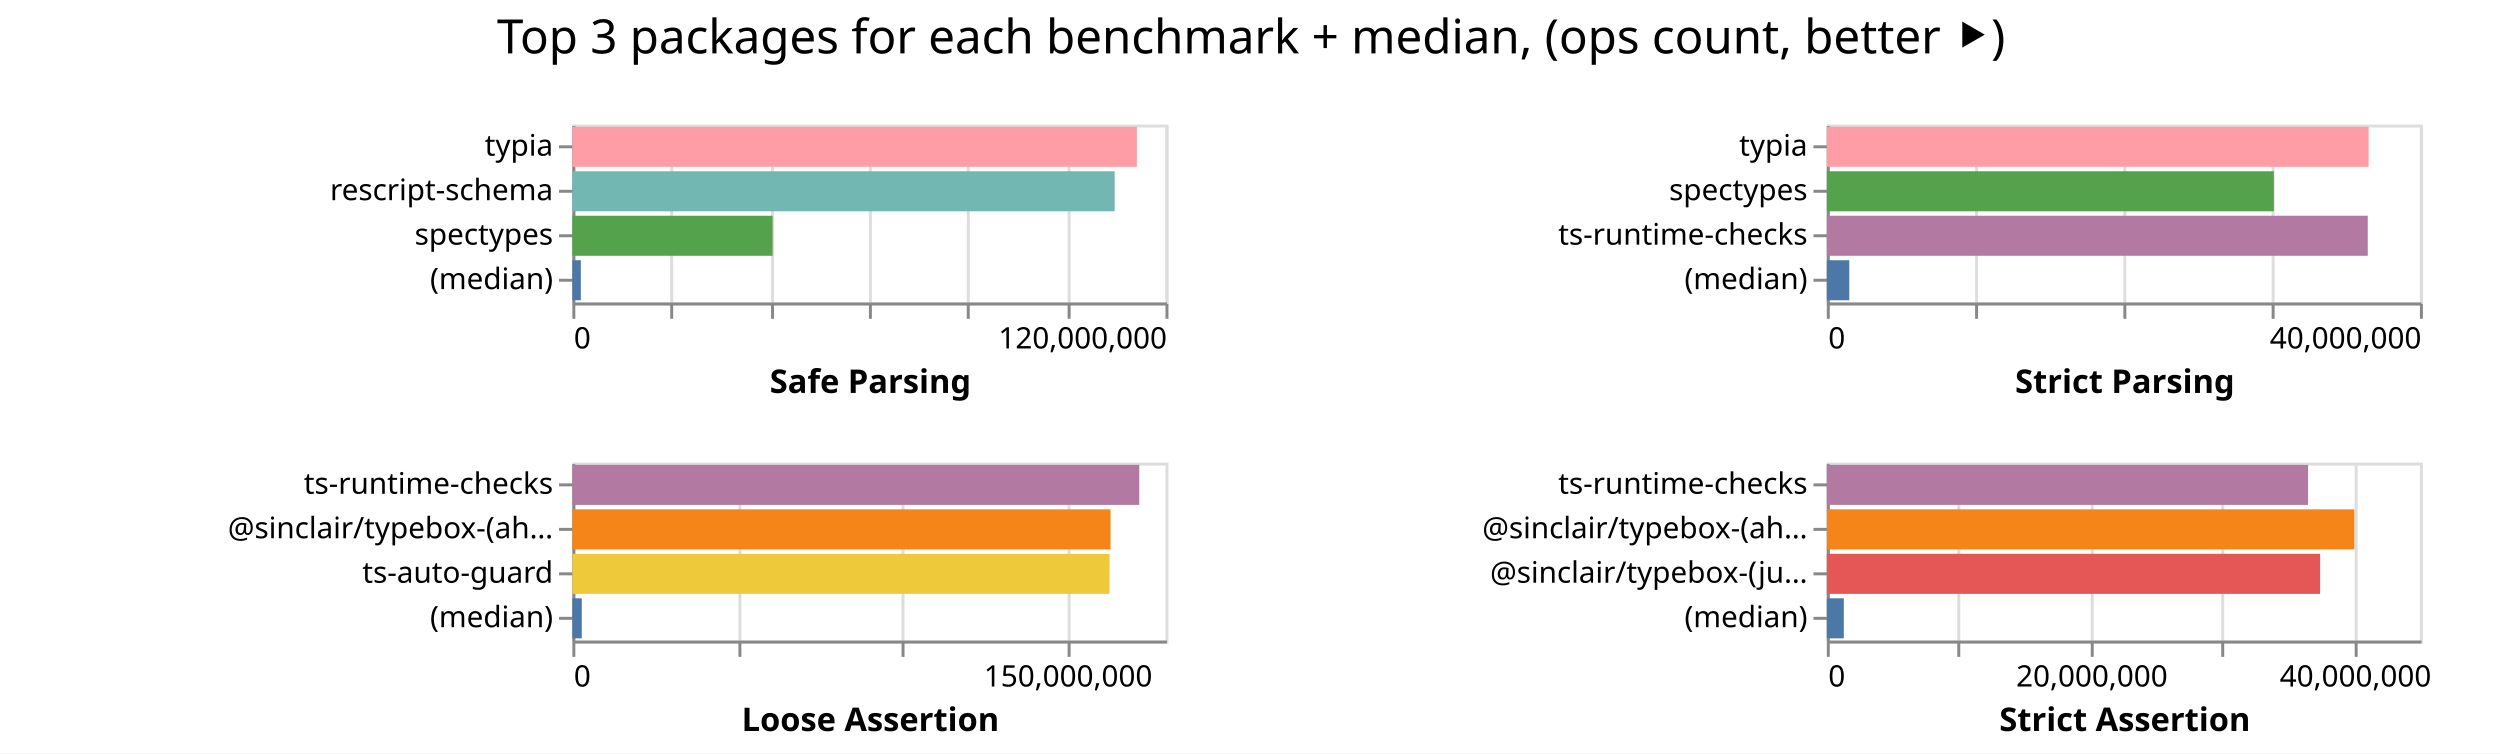
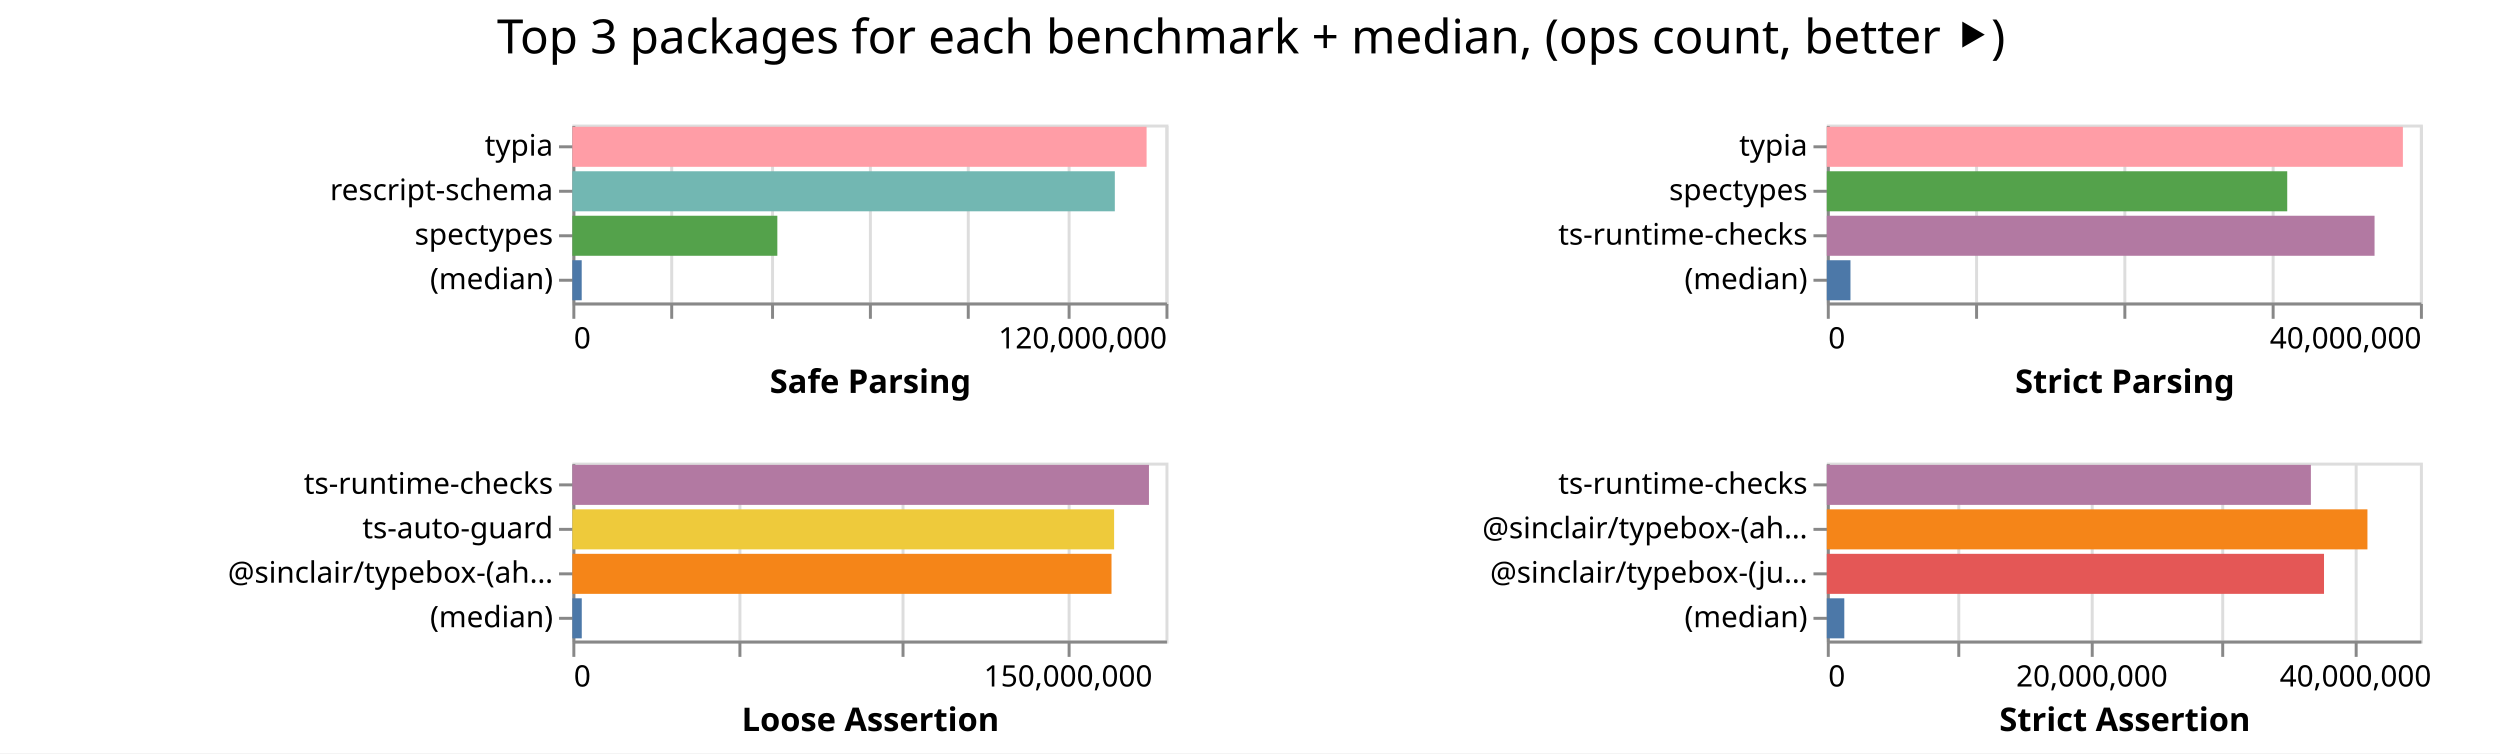
<svg xmlns="http://www.w3.org/2000/svg" width="843" height="254" class="marks">
  <path fill="#fff" d="M0 0h843v254H0z" />
  <g fill="none" stroke-miterlimit="10" aria-roledescription="group mark container" class="mark-group role-frame root">
    <path d="M193 42" aria-hidden="true" class="background" />
    <g aria-roledescription="group mark container" class="mark-group role-scope child__Safe_Parsing_group">
      <path stroke="#ddd" d="M193.5 42.5h200v60h-200Z" aria-hidden="true" class="background" />
      <g aria-hidden="true" class="mark-group role-axis">
        <path d="M193.5 102.5" aria-hidden="true" class="background" pointer-events="none" />
        <g stroke="#ddd" class="mark-rule role-axis-grid" pointer-events="none">
          <path d="M193.5 102.5v-60M226.5 102.5v-60M260.5 102.5v-60M293.5 102.5v-60M326.5 102.5v-60M360.5 102.5v-60M393.5 102.5v-60" />
        </g>
      </g>
      <g aria-label="X-axis titled 'Safe Parsing' for a linear scale with values from 0 to 120,000,000" aria-roledescription="axis" class="mark-group role-axis" pointer-events="none">
        <path d="M193.5 102.5" aria-hidden="true" class="background" />
        <g stroke="#888" class="mark-rule role-axis-tick">
          <path d="M193.5 102.5v5M226.5 102.5v5M260.5 102.5v5M293.5 102.5v5M326.5 102.5v5M360.5 102.5v5M393.5 102.5v5" />
        </g>
        <g fill="#000" class="mark-text role-axis-label" font-family="sans-serif" font-size="10">
          <text transform="translate(193.5 117.5)">0</text>
          <text text-anchor="end" transform="translate(393.5 117.5)">120,000,000</text>
        </g>
        <path stroke="#888" d="M193.5 102.5h200" class="mark-rule role-axis-domain" />
        <text fill="#000" class="mark-text role-axis-title" font-family="sans-serif" font-size="11" font-weight="bold" text-anchor="middle" transform="translate(293.5 132.5)">Safe Parsing</text>
      </g>
      <g aria-label="Y-axis for a discrete scale with 4 values: typia, rescript-schema, spectypes, (median)" aria-roledescription="axis" class="mark-group role-axis" pointer-events="none">
        <path d="M193.5 42.5" aria-hidden="true" class="background" />
        <g stroke="#888" class="mark-rule role-axis-tick">
          <path d="M193.5 49.5h-5M193.5 64.5h-5M193.5 79.5h-5M193.5 94.5h-5" />
        </g>
        <g fill="#000" class="mark-text role-axis-label" font-family="sans-serif" font-size="10" text-anchor="end">
          <text transform="translate(186.5 52.5)">typia</text>
          <text transform="translate(186.5 67.5)">rescript-schema</text>
          <text transform="translate(186.5 82.5)">spectypes</text>
          <text transform="translate(186.5 97.5)">(median)</text>
        </g>
        <path stroke="#888" d="M193.5 42.5v60" class="mark-rule role-axis-domain" />
      </g>
      <g aria-roledescription="rect mark container" class="mark-rect role-mark child__Safe_Parsing_marks">
-         <path fill="#ff9da6" d="M193 42.75h190.355v13.5H193Z" aria-label="Safe Parsing: 114213294; name: typia" aria-roledescription="bar" />
-         <path fill="#72b7b2" d="M193 57.75h182.868v13.5H193Z" aria-label="Safe Parsing: 109720580; name: rescript-schema" aria-roledescription="bar" />
-         <path fill="#54a24b" d="M193 72.75h67.526v13.5H193Z" aria-label="Safe Parsing: 40515302; name: spectypes" aria-roledescription="bar" />
-         <path fill="#4c78a8" d="M193 87.75h2.862v13.5H193Z" aria-label="Safe Parsing: 1717230; name: (median)" aria-roledescription="bar" />
+         <path fill="#ff9da6" d="M193 42.75h193.632v13.5H193Z" aria-label="Safe Parsing: 116178913; name: typia" aria-roledescription="bar" />
+         <path fill="#72b7b2" d="M193 57.75h182.919v13.5H193Z" aria-label="Safe Parsing: 109751196; name: rescript-schema" aria-roledescription="bar" />
+         <path fill="#54a24b" d="M193 72.75h69.118v13.5H193Z" aria-label="Safe Parsing: 41470647; name: spectypes" aria-roledescription="bar" />
+         <path fill="#4c78a8" d="M193 87.75h3.152v13.5H193Z" aria-label="Safe Parsing: 1891013; name: (median)" aria-roledescription="bar" />
      </g>
    </g>
    <g aria-roledescription="group mark container" class="mark-group role-scope child__Strict_Parsing_group">
      <path stroke="#ddd" d="M616.5 42.5h200v60h-200Z" aria-hidden="true" class="background" />
      <g aria-hidden="true" class="mark-group role-axis">
        <path d="M616.5 102.5" aria-hidden="true" class="background" pointer-events="none" />
        <g stroke="#ddd" class="mark-rule role-axis-grid" pointer-events="none">
          <path d="M616.5 102.5v-60M666.5 102.5v-60M716.5 102.5v-60M766.5 102.5v-60M816.5 102.5v-60" />
        </g>
      </g>
      <g aria-label="X-axis titled 'Strict Parsing' for a linear scale with values from 0 to 40,000,000" aria-roledescription="axis" class="mark-group role-axis" pointer-events="none">
        <path d="M616.5 102.5" aria-hidden="true" class="background" />
        <g stroke="#888" class="mark-rule role-axis-tick">
          <path d="M616.5 102.5v5M666.5 102.5v5M716.5 102.5v5M766.5 102.5v5M816.5 102.5v5" />
        </g>
        <g fill="#000" class="mark-text role-axis-label" font-family="sans-serif" font-size="10">
          <text transform="translate(616.5 117.5)">0</text>
          <text text-anchor="end" transform="translate(816.5 117.5)">40,000,000</text>
        </g>
        <path stroke="#888" d="M616.5 102.5h200" class="mark-rule role-axis-domain" />
        <text fill="#000" class="mark-text role-axis-title" font-family="sans-serif" font-size="11" font-weight="bold" text-anchor="middle" transform="translate(716.5 132.5)">Strict Parsing</text>
      </g>
      <g aria-label="Y-axis for a discrete scale with 4 values: typia, spectypes, ts-runtime-checks, (median)" aria-roledescription="axis" class="mark-group role-axis" pointer-events="none">
        <path d="M616.5 42.5" aria-hidden="true" class="background" />
        <g stroke="#888" class="mark-rule role-axis-tick">
          <path d="M616.5 49.5h-5M616.5 64.5h-5M616.5 79.5h-5M616.5 94.5h-5" />
        </g>
        <g fill="#000" class="mark-text role-axis-label" font-family="sans-serif" font-size="10" text-anchor="end">
          <text transform="translate(609.5 52.5)">typia</text>
          <text transform="translate(609.5 67.5)">spectypes</text>
          <text transform="translate(609.5 82.5)">ts-runtime-checks</text>
          <text transform="translate(609.5 97.5)">(median)</text>
        </g>
        <path stroke="#888" d="M616.5 42.5v60" class="mark-rule role-axis-domain" />
      </g>
      <g aria-roledescription="rect mark container" class="mark-rect role-mark child__Strict_Parsing_marks">
-         <path fill="#ff9da6" d="M616 42.75h182.705v13.5H616Z" aria-label="Strict Parsing: 36540910; name: typia" aria-roledescription="bar" />
-         <path fill="#54a24b" d="M616 57.75h150.741v13.5H616Z" aria-label="Strict Parsing: 30148235; name: spectypes" aria-roledescription="bar" />
-         <path fill="#b279a2" d="M616 72.75h182.405v13.5H616Z" aria-label="Strict Parsing: 36480995; name: ts-runtime-checks" aria-roledescription="bar" />
-         <path fill="#4c78a8" d="M616 87.75h7.58v13.5H616Z" aria-label="Strict Parsing: 1515811.5; name: (median)" aria-roledescription="bar" />
+         <path fill="#ff9da6" d="M616 42.75h194.253v13.5H616Z" aria-label="Strict Parsing: 38850634; name: typia" aria-roledescription="bar" />
+         <path fill="#54a24b" d="M616 57.75h155.253v13.5H616Z" aria-label="Strict Parsing: 31050592; name: spectypes" aria-roledescription="bar" />
+         <path fill="#b279a2" d="M616 72.75h184.698v13.5H616Z" aria-label="Strict Parsing: 36939553; name: ts-runtime-checks" aria-roledescription="bar" />
+         <path fill="#4c78a8" d="M616 87.75h7.977v13.5H616Z" aria-label="Strict Parsing: 1595381.5; name: (median)" aria-roledescription="bar" />
      </g>
    </g>
    <g aria-roledescription="group mark container" class="mark-group role-scope child__Loose_Assertion_group">
      <path stroke="#ddd" d="M193.5 156.5h200v60h-200Z" aria-hidden="true" class="background" />
      <g aria-hidden="true" class="mark-group role-axis">
        <path d="M193.5 216.5" aria-hidden="true" class="background" pointer-events="none" />
        <g stroke="#ddd" class="mark-rule role-axis-grid" pointer-events="none">
          <path d="M193.5 216.5v-60M249.5 216.5v-60M304.5 216.5v-60M360.5 216.5v-60" />
        </g>
      </g>
      <g aria-label="X-axis titled 'Loose Assertion' for a linear scale with values from 0 to 180,000,000" aria-roledescription="axis" class="mark-group role-axis" pointer-events="none">
        <path d="M193.5 216.5" aria-hidden="true" class="background" />
        <g stroke="#888" class="mark-rule role-axis-tick">
          <path d="M193.5 216.5v5M249.5 216.5v5M304.5 216.5v5M360.5 216.5v5" />
        </g>
        <g fill="#000" class="mark-text role-axis-label" font-family="sans-serif" font-size="10">
          <text transform="translate(193.5 231.5)">0</text>
          <text text-anchor="middle" transform="translate(360.167 231.5)">150,000,000</text>
        </g>
        <path stroke="#888" d="M193.5 216.5h200" class="mark-rule role-axis-domain" />
        <text fill="#000" class="mark-text role-axis-title" font-family="sans-serif" font-size="11" font-weight="bold" text-anchor="middle" transform="translate(293.5 246.5)">Loose Assertion</text>
      </g>
-       <g aria-label="Y-axis for a discrete scale with 4 values: ts-runtime-checks, @sinclair/typebox-(ahead-of-time), ts-auto-guard, (median)" aria-roledescription="axis" class="mark-group role-axis" pointer-events="none">
+       <g aria-label="Y-axis for a discrete scale with 4 values: ts-runtime-checks, ts-auto-guard, @sinclair/typebox-(ahead-of-time), (median)" aria-roledescription="axis" class="mark-group role-axis" pointer-events="none">
        <path d="M193.5 156.5" aria-hidden="true" class="background" />
        <g stroke="#888" class="mark-rule role-axis-tick">
          <path d="M193.5 163.5h-5M193.5 178.5h-5M193.5 193.5h-5M193.5 208.5h-5" />
        </g>
        <g fill="#000" class="mark-text role-axis-label" font-family="sans-serif" font-size="10" text-anchor="end">
          <text transform="translate(186.5 166.5)">ts-runtime-checks</text>
-           <text transform="translate(186.5 181.5)">@sinclair/typebox-(ah…</text>
-           <text transform="translate(186.5 196.5)">ts-auto-guard</text>
+           <text transform="translate(186.5 181.5)">ts-auto-guard</text>
+           <text transform="translate(186.5 196.5)">@sinclair/typebox-(ah…</text>
          <text transform="translate(186.5 211.5)">(median)</text>
        </g>
        <path stroke="#888" d="M193.5 156.5v60" class="mark-rule role-axis-domain" />
      </g>
      <g aria-roledescription="rect mark container" class="mark-rect role-mark child__Loose_Assertion_marks">
-         <path fill="#b279a2" d="M193 156.75h191.162v13.5H193Z" aria-label="Loose Assertion: 172045357; name: ts-runtime-checks" aria-roledescription="bar" />
-         <path fill="#f58518" d="M193 171.75h181.475v13.5H193Z" aria-label="Loose Assertion: 163327712; name: @sinclair/typebox-(ahead-of-time)" aria-roledescription="bar" />
-         <path fill="#eeca3b" d="M193 186.75h181.152v13.5H193Z" aria-label="Loose Assertion: 163036794; name: ts-auto-guard" aria-roledescription="bar" />
-         <path fill="#4c78a8" d="M193 201.75h3.175v13.5H193Z" aria-label="Loose Assertion: 2857086; name: (median)" aria-roledescription="bar" />
+         <path fill="#b279a2" d="M193 156.75h194.43v13.5H193Z" aria-label="Loose Assertion: 174986185; name: ts-runtime-checks" aria-roledescription="bar" />
+         <path fill="#eeca3b" d="M193 171.75h182.676v13.5H193Z" aria-label="Loose Assertion: 164408226; name: ts-auto-guard" aria-roledescription="bar" />
+         <path fill="#f58518" d="M193 186.75h181.8v13.5H193Z" aria-label="Loose Assertion: 163619212; name: @sinclair/typebox-(ahead-of-time)" aria-roledescription="bar" />
+         <path fill="#4c78a8" d="M193 201.75h3.173v13.5H193Z" aria-label="Loose Assertion: 2855308; name: (median)" aria-roledescription="bar" />
      </g>
    </g>
    <g aria-roledescription="group mark container" class="mark-group role-scope child__Strict_Assertion_group">
      <path stroke="#ddd" d="M616.5 156.5h200v60h-200Z" aria-hidden="true" class="background" />
      <g aria-hidden="true" class="mark-group role-axis">
        <path d="M616.5 216.5" aria-hidden="true" class="background" pointer-events="none" />
        <g stroke="#ddd" class="mark-rule role-axis-grid" pointer-events="none">
          <path d="M616.5 216.5v-60M660.5 216.5v-60M705.5 216.5v-60M749.5 216.5v-60M794.5 216.5v-60" />
        </g>
      </g>
      <g aria-label="X-axis titled 'Strict Assertion' for a linear scale with values from 0 to 45,000,000" aria-roledescription="axis" class="mark-group role-axis" pointer-events="none">
        <path d="M616.5 216.5" aria-hidden="true" class="background" />
        <g stroke="#888" class="mark-rule role-axis-tick">
          <path d="M616.5 216.5v5M660.5 216.5v5M705.5 216.5v5M749.5 216.5v5M794.5 216.5v5" />
        </g>
        <g fill="#000" class="mark-text role-axis-label" font-family="sans-serif" font-size="10">
          <text transform="translate(616.5 231.5)">0</text>
          <text text-anchor="middle" transform="translate(705.389 231.5)">20,000,000</text>
          <text text-anchor="middle" transform="translate(794.278 231.5)">40,000,000</text>
        </g>
        <path stroke="#888" d="M616.5 216.5h200" class="mark-rule role-axis-domain" />
        <text fill="#000" class="mark-text role-axis-title" font-family="sans-serif" font-size="11" font-weight="bold" text-anchor="middle" transform="translate(716.5 246.5)">Strict Assertion</text>
      </g>
      <g aria-label="Y-axis for a discrete scale with 4 values: ts-runtime-checks, @sinclair/typebox-(ahead-of-time), @sinclair/typebox-(just-in-time), (median)" aria-roledescription="axis" class="mark-group role-axis" pointer-events="none">
        <path d="M616.5 156.5" aria-hidden="true" class="background" />
        <g stroke="#888" class="mark-rule role-axis-tick">
          <path d="M616.5 163.5h-5M616.5 178.5h-5M616.5 193.5h-5M616.5 208.5h-5" />
        </g>
        <g fill="#000" class="mark-text role-axis-label" font-family="sans-serif" font-size="10" text-anchor="end">
          <text transform="translate(609.5 166.5)">ts-runtime-checks</text>
          <text transform="translate(609.5 181.5)">@sinclair/typebox-(ah…</text>
          <text transform="translate(609.5 196.5)">@sinclair/typebox-(ju…</text>
          <text transform="translate(609.5 211.5)">(median)</text>
        </g>
        <path stroke="#888" d="M616.5 156.5v60" class="mark-rule role-axis-domain" />
      </g>
      <g aria-roledescription="rect mark container" class="mark-rect role-mark child__Strict_Assertion_marks">
-         <path fill="#b279a2" d="M616 156.75h162.28v13.5H616Z" aria-label="Strict Assertion: 36512793; name: ts-runtime-checks" aria-roledescription="bar" />
-         <path fill="#f58518" d="M616 171.75h177.892v13.5H616Z" aria-label="Strict Assertion: 40025733; name: @sinclair/typebox-(ahead-of-time)" aria-roledescription="bar" />
-         <path fill="#e45756" d="M616 186.75h166.344v13.5H616Z" aria-label="Strict Assertion: 37427331; name: @sinclair/typebox-(just-in-time)" aria-roledescription="bar" />
-         <path fill="#4c78a8" d="M616 201.75h5.732v13.5H616Z" aria-label="Strict Assertion: 1289721; name: (median)" aria-roledescription="bar" />
+         <path fill="#b279a2" d="M616 156.75h163.233v13.5H616Z" aria-label="Strict Assertion: 36727320; name: ts-runtime-checks" aria-roledescription="bar" />
+         <path fill="#f58518" d="M616 171.75h182.3v13.5H616Z" aria-label="Strict Assertion: 41017432; name: @sinclair/typebox-(ahead-of-time)" aria-roledescription="bar" />
+         <path fill="#e45756" d="M616 186.75h167.657v13.5H616Z" aria-label="Strict Assertion: 37722913; name: @sinclair/typebox-(just-in-time)" aria-roledescription="bar" />
+         <path fill="#4c78a8" d="M616 201.75h5.898v13.5H616Z" aria-label="Strict Assertion: 1327028; name: (median)" aria-roledescription="bar" />
      </g>
    </g>
    <g class="mark-group role-title">
      <path d="M421.889 5" aria-hidden="true" class="background" pointer-events="none" />
      <text fill="#000" aria-label="Title text 'Top 3 packages for each benchmark + median, (ops count, better ⯈)'" aria-roledescription="title" class="mark-text role-title-text" font-family="sans-serif" font-size="16" pointer-events="none" text-anchor="middle" transform="translate(421.889 18)">Top 3 packages for each benchmark + median, (ops count, better ⯈)</text>
    </g>
  </g>
</svg>
